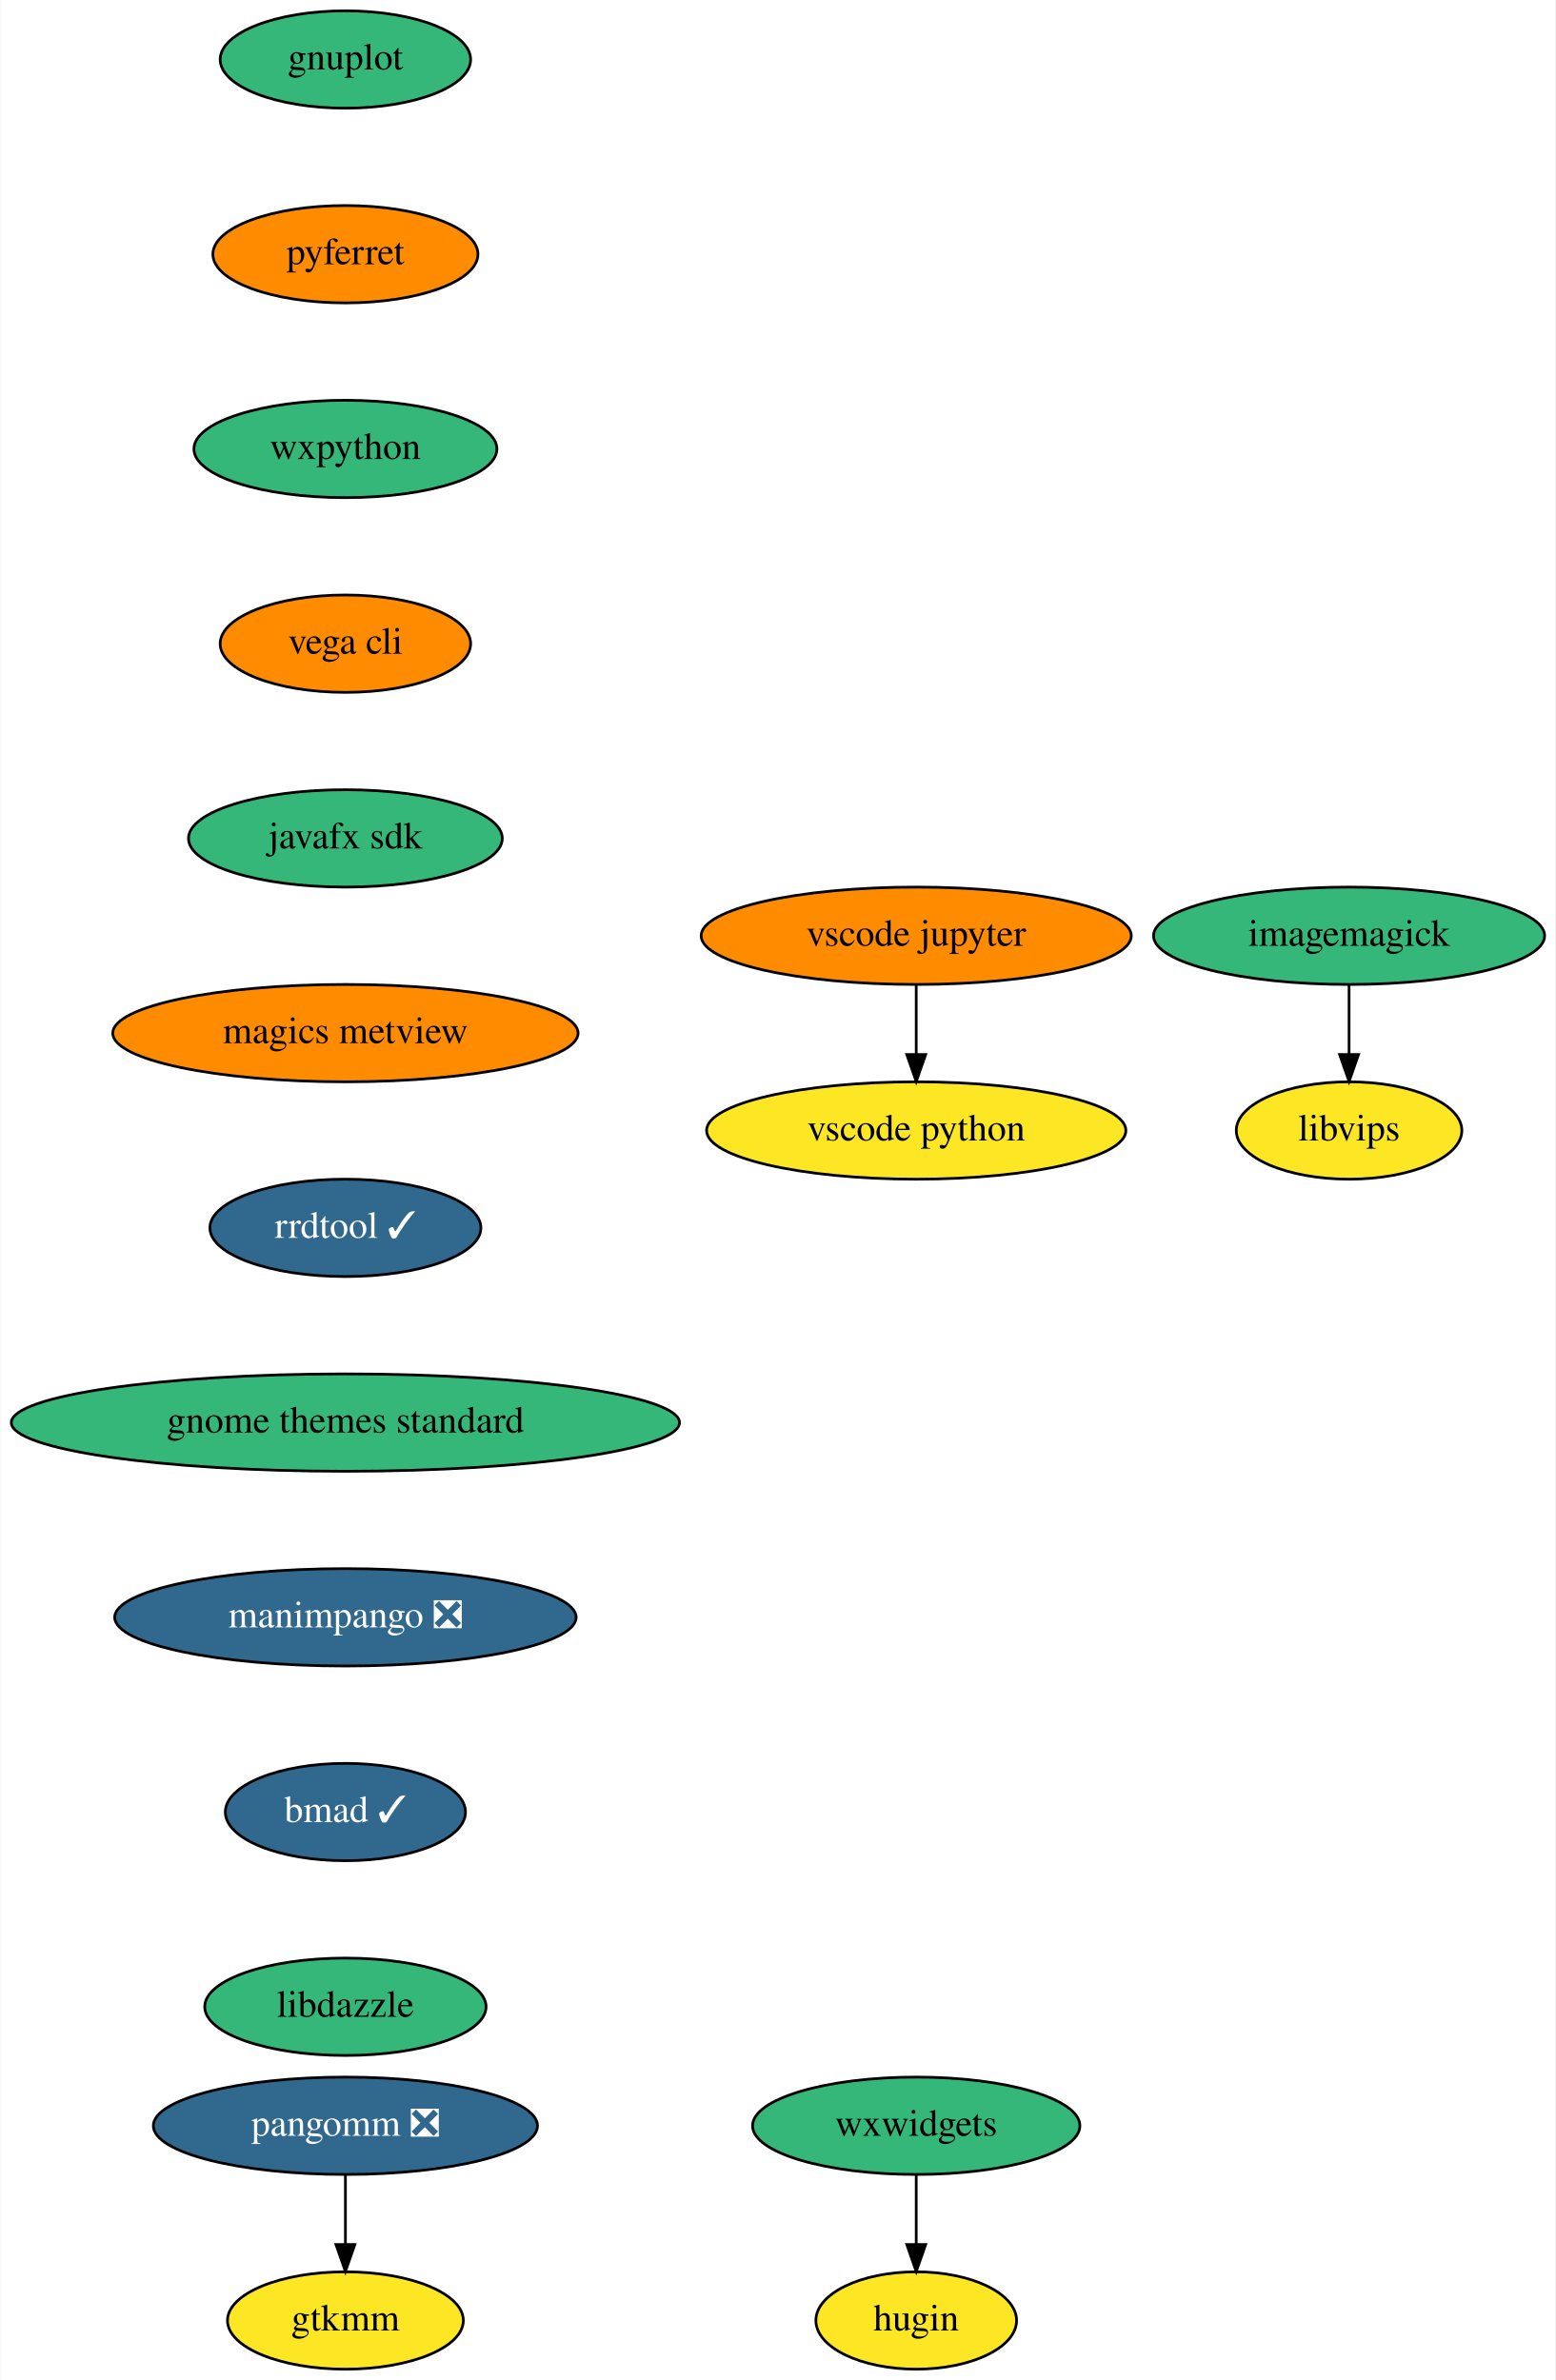
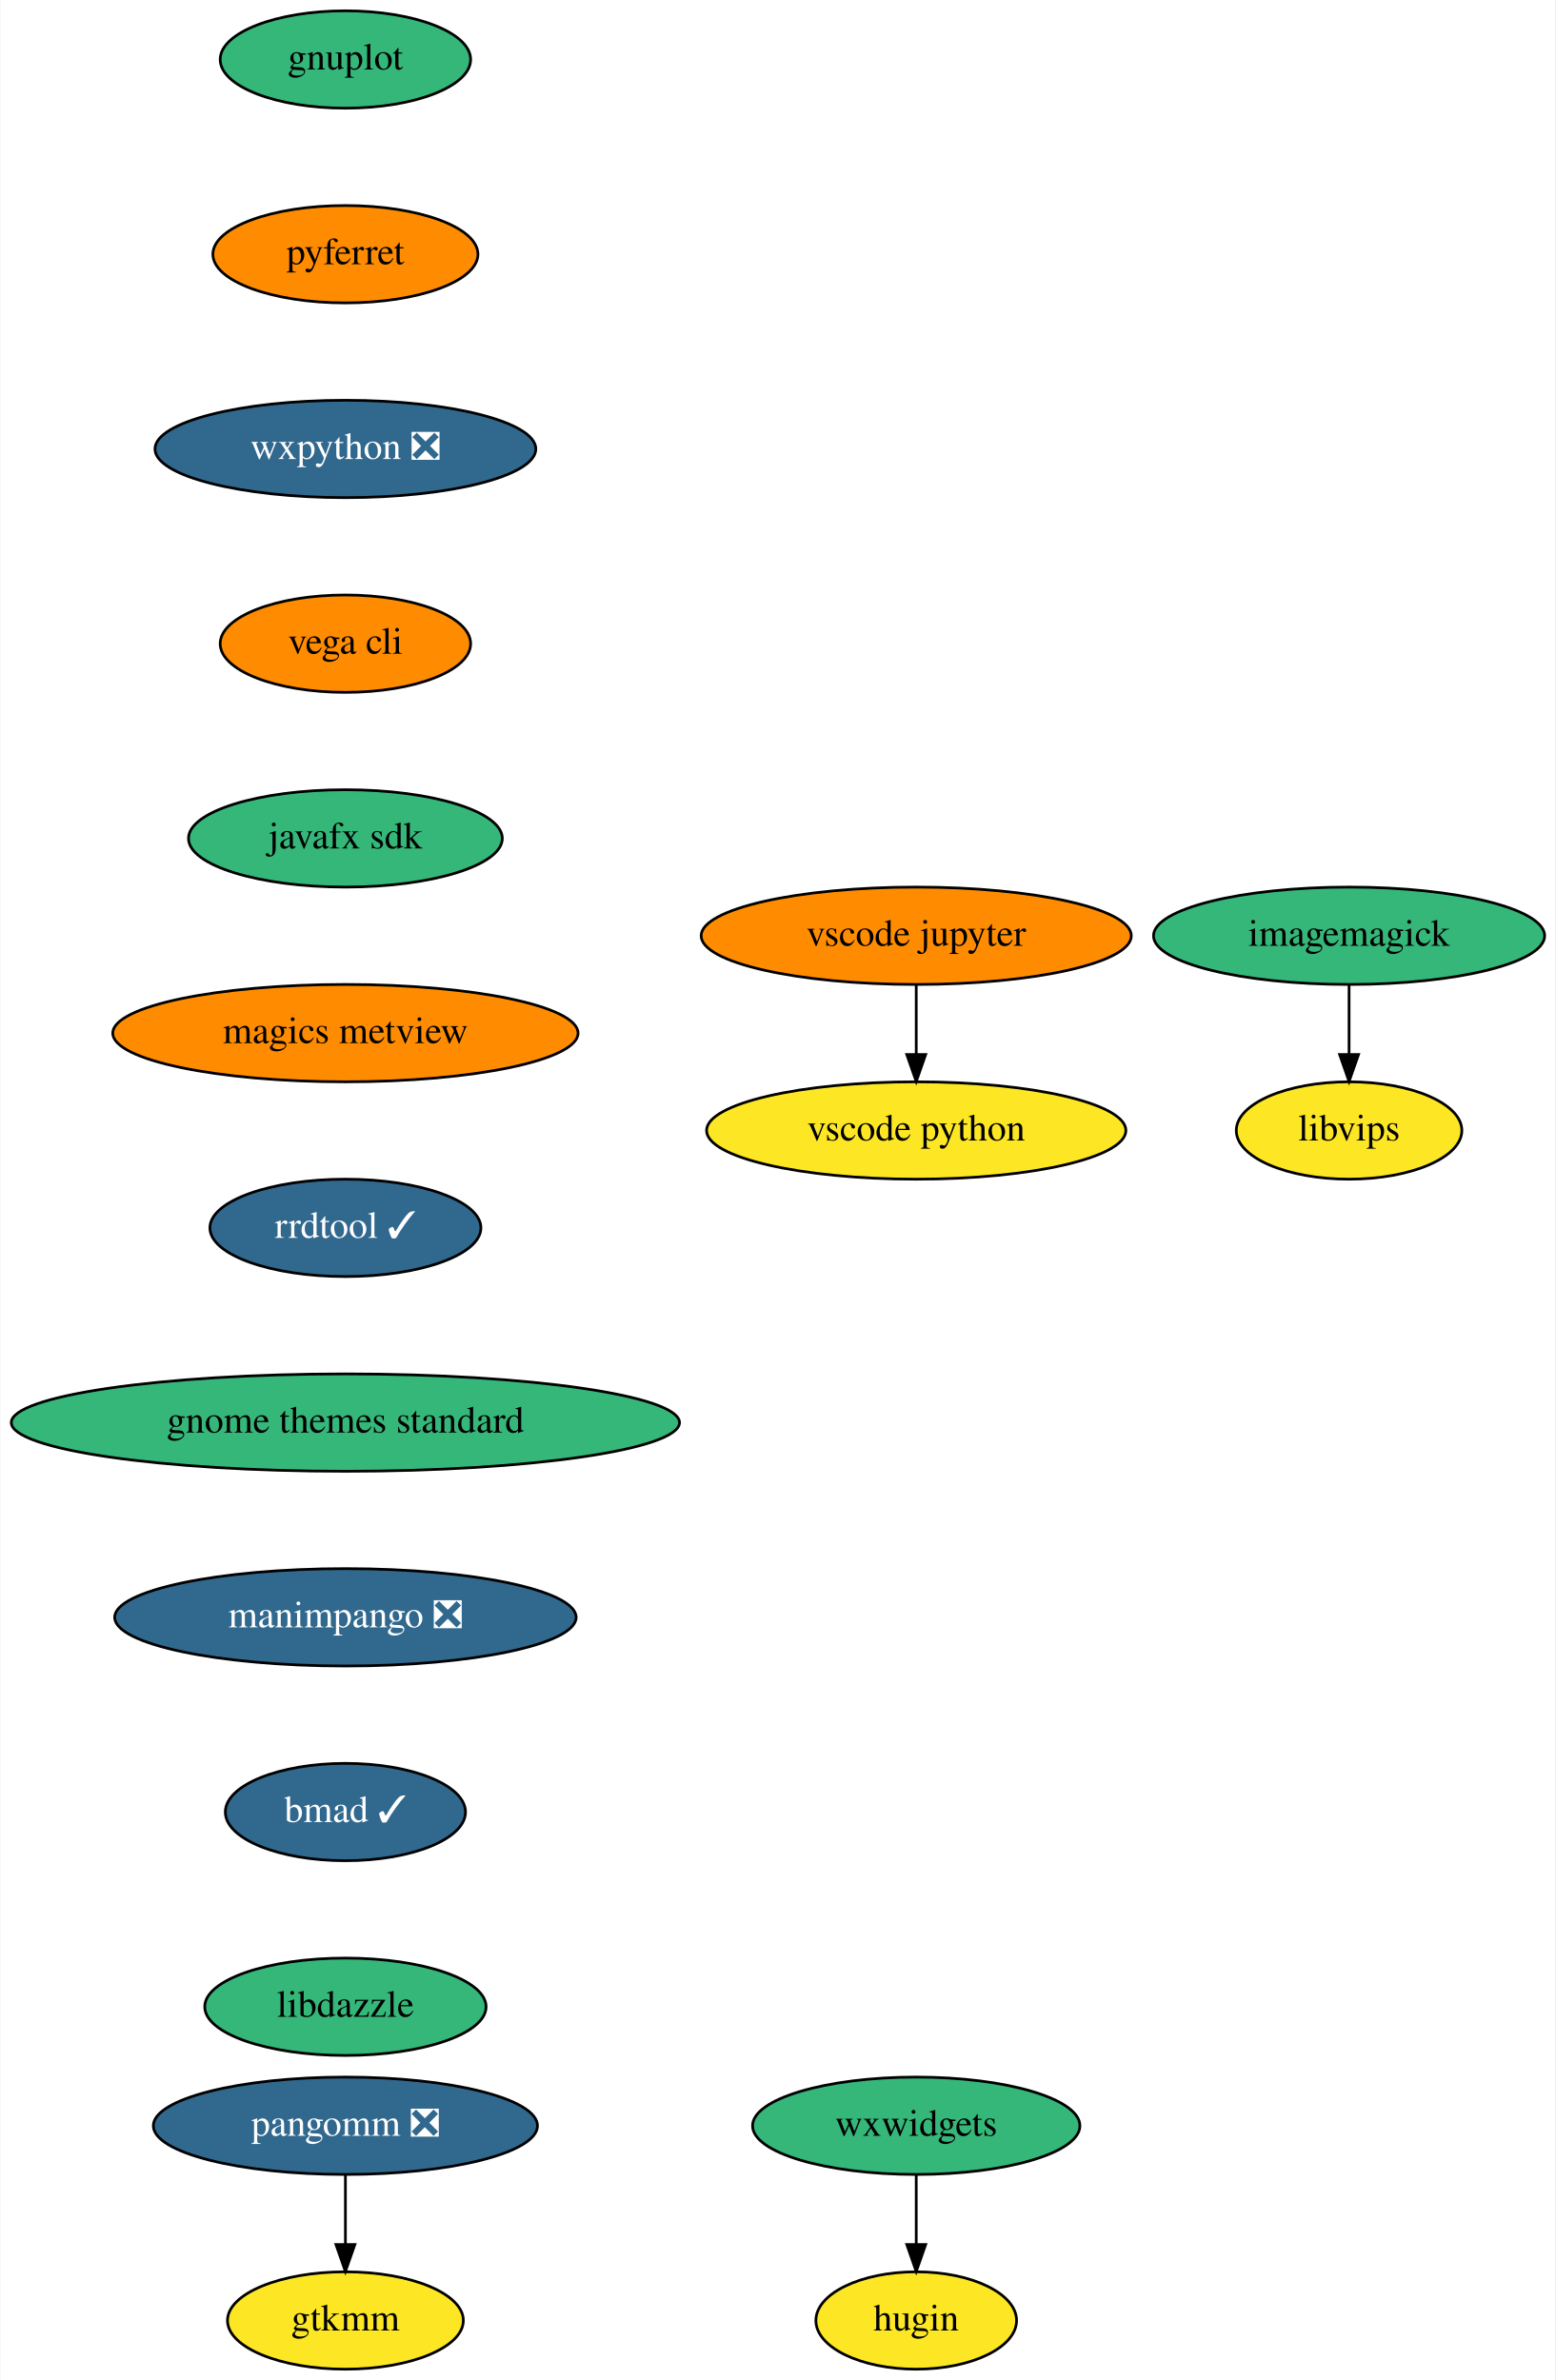
<svg xmlns="http://www.w3.org/2000/svg" xmlns:xlink="http://www.w3.org/1999/xlink" width="575pt" height="880pt" viewBox="0.00 0.00 574.64 880.00">
  <g id="graph0" class="graph" transform="scale(1 1) rotate(0) translate(4 876)">
    <polygon fill="white" stroke="transparent" points="-4,4 -4,-876 570.64,-876 570.64,4 -4,4" />
    <g id="node1" class="node">
      <g id="a_node1">
        <a xlink:href="https://github.com/conda-forge/gnuplot-feedstock" xlink:title="gnuplot">
          <ellipse fill="#35b779" stroke="black" cx="123.5" cy="-854" rx="46.29" ry="18" />
          <text text-anchor="middle" x="123.5" y="-850.3" font-family="Times,serif" font-size="14.00">gnuplot</text>
        </a>
      </g>
    </g>
    <g id="node2" class="node">
      <g id="a_node2">
        <a xlink:href="https://github.com/conda-forge/pyferret-feedstock" xlink:title="pyferret">
          <ellipse fill="#ff8c00" stroke="black" cx="123.5" cy="-782" rx="48.99" ry="18" />
          <text text-anchor="middle" x="123.5" y="-778.3" font-family="Times,serif" font-size="14.00">pyferret</text>
        </a>
      </g>
    </g>
    <g id="node5" class="node">
      <g id="a_node5">
-         <a xlink:href="https://github.com/conda-forge/wxpython-feedstock" xlink:title="wxpython">
-           <ellipse fill="#35b779" stroke="black" cx="123.5" cy="-710" rx="56" ry="18" />
-           <text text-anchor="middle" x="123.5" y="-706.3" font-family="Times,serif" font-size="14.00">wxpython</text>
+         <a xlink:href="https://github.com/conda-forge/wxpython-feedstock/pull/77" xlink:title="wxpython ❎">
+           <ellipse fill="#31688e" stroke="black" cx="123.5" cy="-710" rx="70.39" ry="18" />
+           <text text-anchor="middle" x="123.5" y="-706.3" font-family="Times,serif" font-size="14.00" fill="white">wxpython ❎</text>
        </a>
      </g>
    </g>
    <g id="node3" class="node">
      <g id="a_node3">
        <a xlink:href="https://github.com/conda-forge/imagemagick-feedstock" xlink:title="imagemagick">
          <ellipse fill="#35b779" stroke="black" cx="494.5" cy="-530" rx="72.29" ry="18" />
          <text text-anchor="middle" x="494.5" y="-526.3" font-family="Times,serif" font-size="14.00">imagemagick</text>
        </a>
      </g>
    </g>
    <g id="node4" class="node">
      <g id="a_node4">
        <a xlink:href="https://github.com/conda-forge/libvips-feedstock" xlink:title="libvips">
          <ellipse fill="#fde725" stroke="black" cx="494.5" cy="-458" rx="41.69" ry="18" />
          <text text-anchor="middle" x="494.5" y="-454.3" font-family="Times,serif" font-size="14.00">libvips</text>
        </a>
      </g>
    </g>
    <g id="edge2" class="edge">
      <path fill="none" stroke="black" d="M494.5,-511.7C494.5,-503.98 494.5,-494.71 494.5,-486.11" />
      <polygon fill="black" stroke="black" points="498,-486.1 494.5,-476.1 491,-486.1 498,-486.1" />
    </g>
    <g id="node6" class="node">
      <g id="a_node6">
        <a xlink:href="https://github.com/conda-forge/vega-cli-feedstock" xlink:title="vega cli">
          <ellipse fill="#ff8c00" stroke="black" cx="123.5" cy="-638" rx="46.29" ry="18" />
          <text text-anchor="middle" x="123.5" y="-634.3" font-family="Times,serif" font-size="14.00">vega cli</text>
        </a>
      </g>
    </g>
    <g id="node7" class="node">
      <g id="a_node7">
        <a xlink:href="https://github.com/conda-forge/javafx-sdk-feedstock" xlink:title="javafx sdk">
          <ellipse fill="#35b779" stroke="black" cx="123.5" cy="-566" rx="58" ry="18" />
          <text text-anchor="middle" x="123.5" y="-562.3" font-family="Times,serif" font-size="14.00">javafx sdk</text>
        </a>
      </g>
    </g>
    <g id="node8" class="node">
      <g id="a_node8">
        <a xlink:href="https://github.com/conda-forge/magics-metview-feedstock" xlink:title="magics metview">
          <ellipse fill="#ff8c00" stroke="black" cx="123.5" cy="-494" rx="86" ry="18" />
          <text text-anchor="middle" x="123.5" y="-490.3" font-family="Times,serif" font-size="14.00">magics metview</text>
        </a>
      </g>
    </g>
    <g id="node9" class="node">
      <g id="a_node9">
        <a xlink:href="https://github.com/conda-forge/rrdtool-feedstock/pull/4" xlink:title="rrdtool ✓">
          <ellipse fill="#31688e" stroke="black" cx="123.5" cy="-422" rx="50.09" ry="18" />
          <text text-anchor="middle" x="123.5" y="-418.3" font-family="Times,serif" font-size="14.00" fill="white">rrdtool ✓</text>
        </a>
      </g>
    </g>
    <g id="node14" class="node">
      <g id="a_node14">
        <a xlink:href="https://github.com/conda-forge/gnome-themes-standard-feedstock" xlink:title="gnome themes standard">
          <ellipse fill="#35b779" stroke="black" cx="123.5" cy="-350" rx="123.5" ry="18" />
          <text text-anchor="middle" x="123.5" y="-346.3" font-family="Times,serif" font-size="14.00">gnome themes standard</text>
        </a>
      </g>
    </g>
    <g id="node10" class="node">
      <g id="a_node10">
        <a xlink:href="https://github.com/conda-forge/pangomm-feedstock/pull/6" xlink:title="pangomm ❎">
          <ellipse fill="#31688e" stroke="black" cx="123.5" cy="-90" rx="71" ry="18" />
          <text text-anchor="middle" x="123.5" y="-86.3" font-family="Times,serif" font-size="14.00" fill="white">pangomm ❎</text>
        </a>
      </g>
    </g>
    <g id="node11" class="node">
      <g id="a_node11">
        <a xlink:href="https://github.com/conda-forge/gtkmm-feedstock" xlink:title="gtkmm">
          <ellipse fill="#fde725" stroke="black" cx="123.5" cy="-18" rx="43.59" ry="18" />
          <text text-anchor="middle" x="123.5" y="-14.3" font-family="Times,serif" font-size="14.00">gtkmm</text>
        </a>
      </g>
    </g>
    <g id="edge8" class="edge">
      <path fill="none" stroke="black" d="M123.5,-71.7C123.5,-63.98 123.5,-54.71 123.5,-46.11" />
      <polygon fill="black" stroke="black" points="127,-46.1 123.5,-36.1 120,-46.1 127,-46.1" />
    </g>
    <g id="node12" class="node">
      <g id="a_node12">
        <a xlink:href="https://github.com/conda-forge/wxwidgets-feedstock" xlink:title="wxwidgets">
          <ellipse fill="#35b779" stroke="black" cx="334.5" cy="-90" rx="60.5" ry="18" />
          <text text-anchor="middle" x="334.5" y="-86.3" font-family="Times,serif" font-size="14.00">wxwidgets</text>
        </a>
      </g>
    </g>
    <g id="node13" class="node">
      <g id="a_node13">
        <a xlink:href="https://github.com/conda-forge/hugin-feedstock" xlink:title="hugin">
          <ellipse fill="#fde725" stroke="black" cx="334.5" cy="-18" rx="37.09" ry="18" />
          <text text-anchor="middle" x="334.5" y="-14.3" font-family="Times,serif" font-size="14.00">hugin</text>
        </a>
      </g>
    </g>
    <g id="edge9" class="edge">
      <path fill="none" stroke="black" d="M334.5,-71.7C334.5,-63.98 334.5,-54.71 334.5,-46.11" />
      <polygon fill="black" stroke="black" points="338,-46.1 334.5,-36.1 331,-46.1 338,-46.1" />
    </g>
    <g id="node17" class="node">
      <g id="a_node17">
        <a xlink:href="https://github.com/conda-forge/manimpango-feedstock/pull/10" xlink:title="manimpango ❎">
          <ellipse fill="#31688e" stroke="black" cx="123.5" cy="-278" rx="85.29" ry="18" />
          <text text-anchor="middle" x="123.5" y="-274.3" font-family="Times,serif" font-size="14.00" fill="white">manimpango ❎</text>
        </a>
      </g>
    </g>
    <g id="node15" class="node">
      <g id="a_node15">
        <a xlink:href="https://github.com/conda-forge/vscode-jupyter-feedstock" xlink:title="vscode jupyter">
          <ellipse fill="#ff8c00" stroke="black" cx="334.5" cy="-530" rx="79.5" ry="18" />
          <text text-anchor="middle" x="334.5" y="-526.3" font-family="Times,serif" font-size="14.00">vscode jupyter</text>
        </a>
      </g>
    </g>
    <g id="node16" class="node">
      <g id="a_node16">
        <a xlink:href="https://github.com/conda-forge/vscode-python-feedstock" xlink:title="vscode python">
          <ellipse fill="#fde725" stroke="black" cx="334.5" cy="-458" rx="77.5" ry="18" />
          <text text-anchor="middle" x="334.5" y="-454.3" font-family="Times,serif" font-size="14.00">vscode python</text>
        </a>
      </g>
    </g>
    <g id="edge11" class="edge">
      <path fill="none" stroke="black" d="M334.5,-511.7C334.5,-503.98 334.5,-494.71 334.5,-486.11" />
      <polygon fill="black" stroke="black" points="338,-486.1 334.5,-476.1 331,-486.1 338,-486.1" />
    </g>
    <g id="node18" class="node">
      <g id="a_node18">
        <a xlink:href="https://github.com/conda-forge/bmad-feedstock/pull/92" xlink:title="bmad ✓">
          <ellipse fill="#31688e" stroke="black" cx="123.5" cy="-206" rx="44.39" ry="18" />
          <text text-anchor="middle" x="123.5" y="-202.3" font-family="Times,serif" font-size="14.00" fill="white">bmad ✓</text>
        </a>
      </g>
    </g>
    <g id="node19" class="node">
      <g id="a_node19">
        <a xlink:href="https://github.com/conda-forge/libdazzle-feedstock" xlink:title="libdazzle">
          <ellipse fill="#35b779" stroke="black" cx="123.5" cy="-134" rx="52" ry="18" />
          <text text-anchor="middle" x="123.5" y="-130.3" font-family="Times,serif" font-size="14.00">libdazzle</text>
        </a>
      </g>
    </g>
  </g>
</svg>
